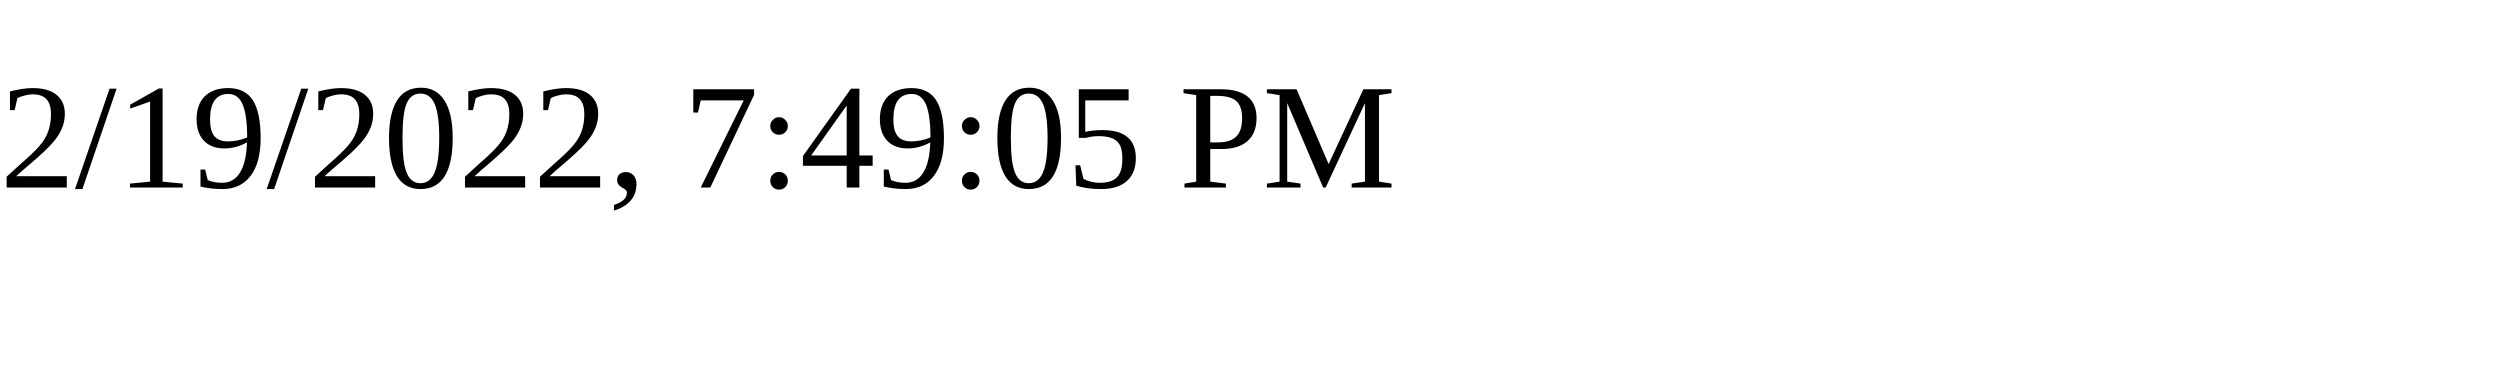
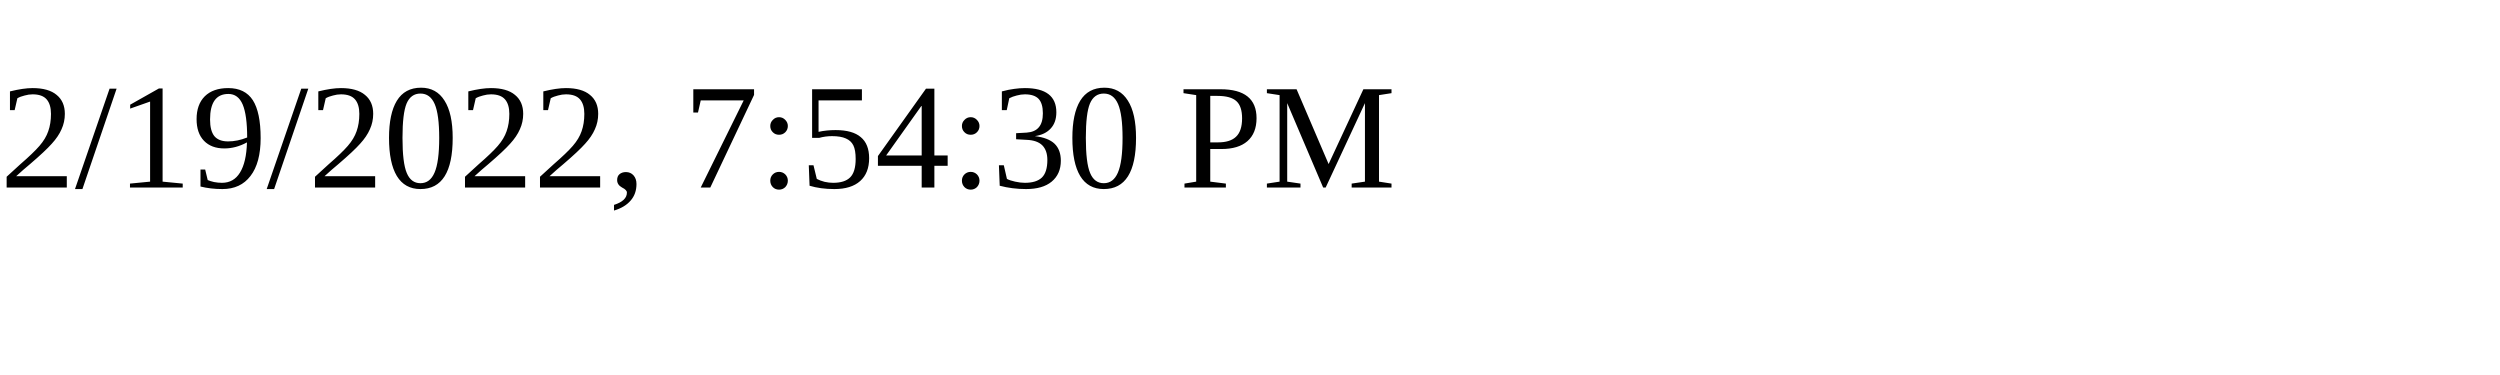
<svg xmlns="http://www.w3.org/2000/svg" height="30" width="200">
-   <text x="0" y="15">2/19/2022, 7:49:05 PM</text>
+   <text x="0" y="15">2/19/2022, 7:54:30 PM</text>
</svg>
